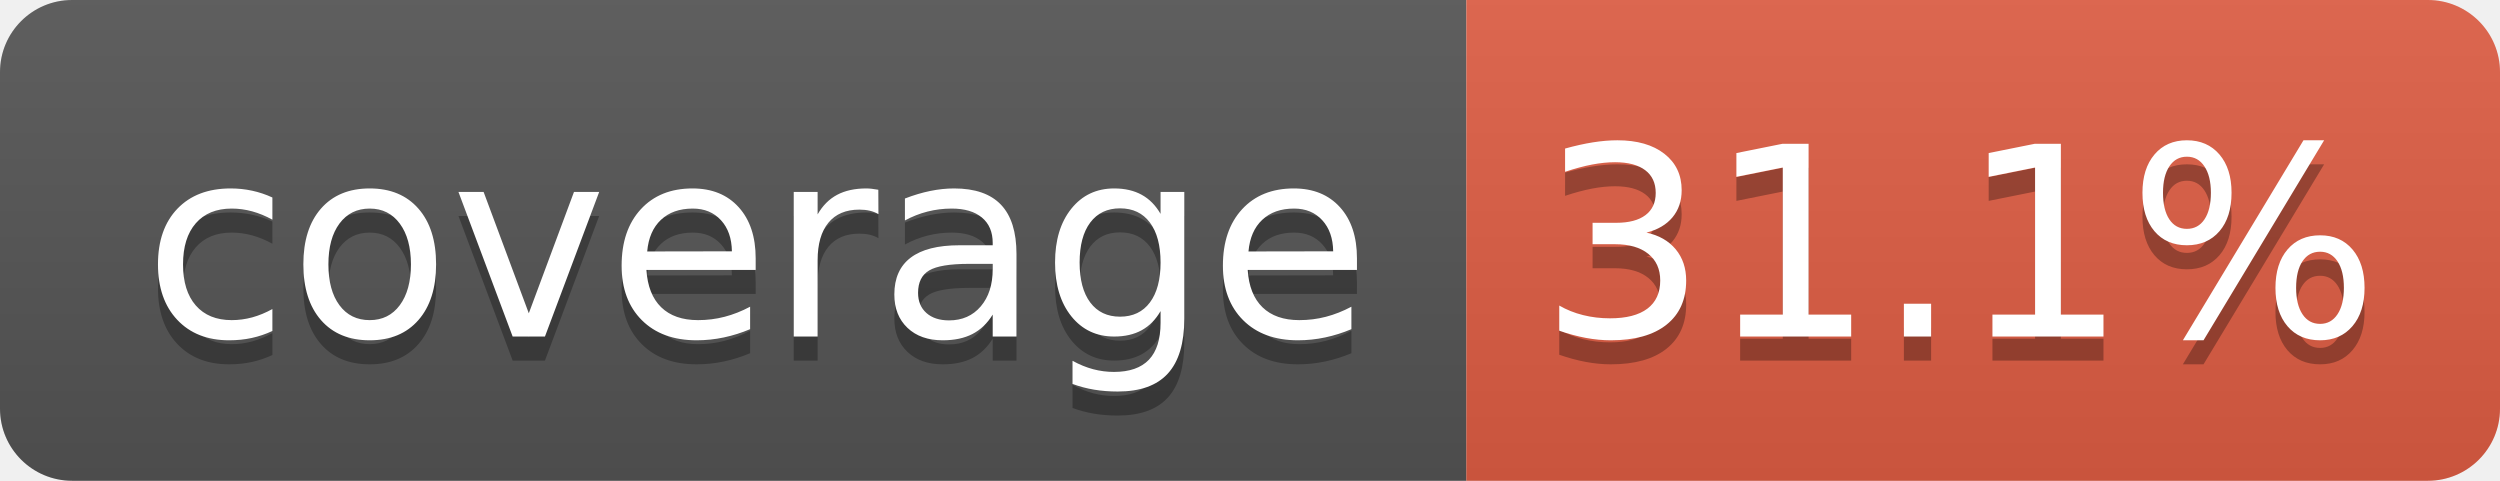
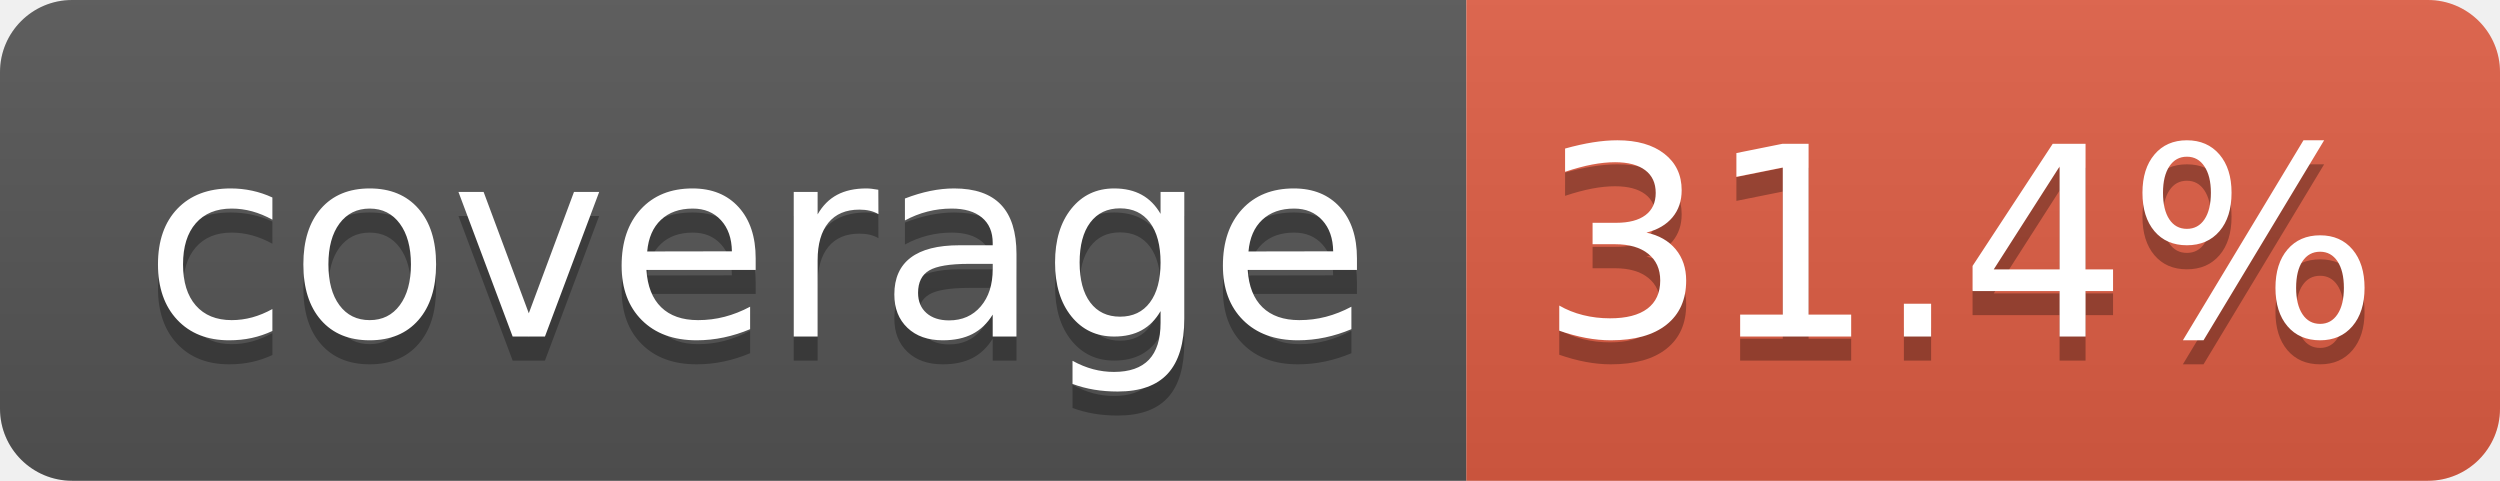
- <svg xmlns="http://www.w3.org/2000/svg" width="104" height="20" role="img" aria-label="coverage: 31.1%">
+ <svg xmlns="http://www.w3.org/2000/svg" width="104" height="20" role="img" aria-label="coverage: 31.4%">
  <linearGradient id="s" x2="0" y2="100%">
    <stop offset="0" stop-color="#bbb" stop-opacity=".1" />
    <stop offset="1" stop-opacity=".1" />
  </linearGradient>
  <clipPath id="r">
    <rect width="104" height="20" rx="3" fill="#fff" />
  </clipPath>
  <g clip-path="url(#r)">
    <rect width="61" height="20" fill="#555" />
    <rect x="61" width="43" height="20" fill="#e05d44" />
    <rect width="104" height="20" fill="url(#s)" />
  </g>
  <g fill="#fff" text-anchor="middle" font-family="Verdana,Geneva,DejaVu Sans,sans-serif" text-rendering="geometricPrecision" font-size="110">
    <text aria-hidden="true" x="315" y="150" fill="#010101" fill-opacity=".3" transform="scale(.1)" textLength="510">coverage</text>
    <text x="315" y="140" transform="scale(.1)" fill="#fff" textLength="510">coverage</text>
-     <text aria-hidden="true" x="815" y="150" fill="#010101" fill-opacity=".3" transform="scale(.1)" textLength="330">31.1%</text>
-     <text x="815" y="140" transform="scale(.1)" fill="#fff" textLength="330">31.1%</text>
+     <text aria-hidden="true" x="815" y="150" fill="#010101" fill-opacity=".3" transform="scale(.1)" textLength="330">31.4%</text>
+     <text x="815" y="140" transform="scale(.1)" fill="#fff" textLength="330">31.4%</text>
  </g>
</svg>
